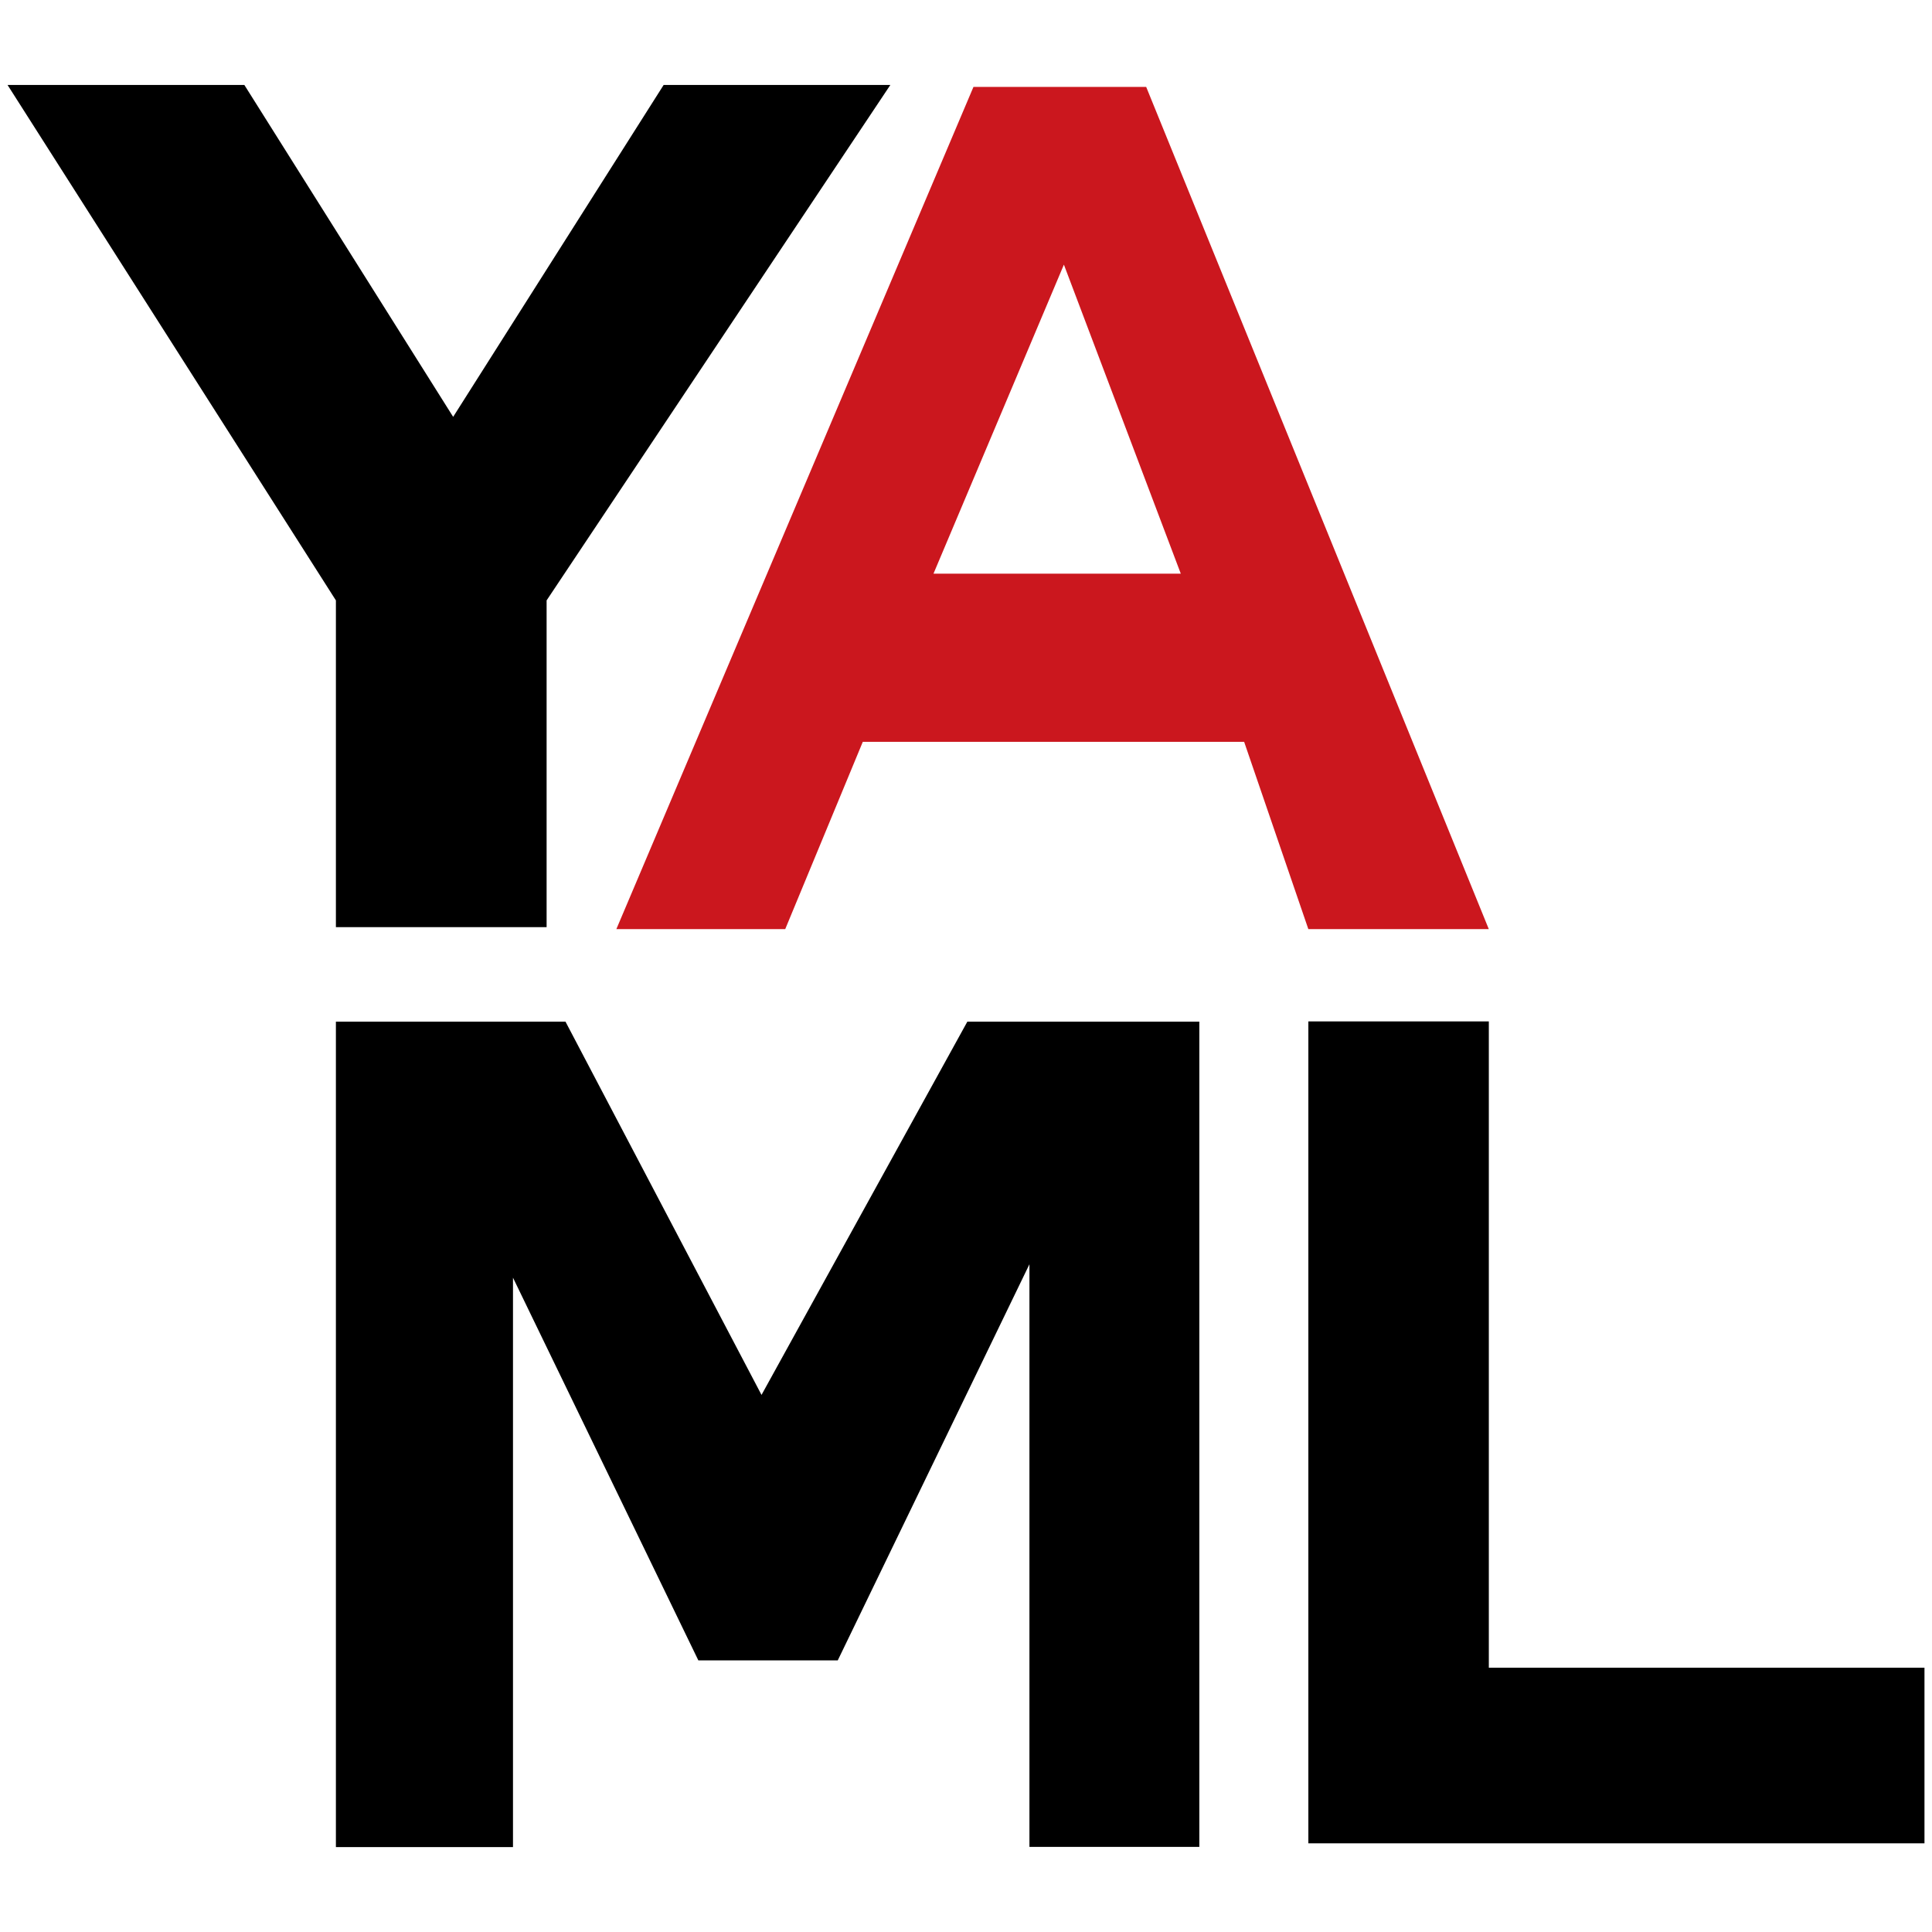
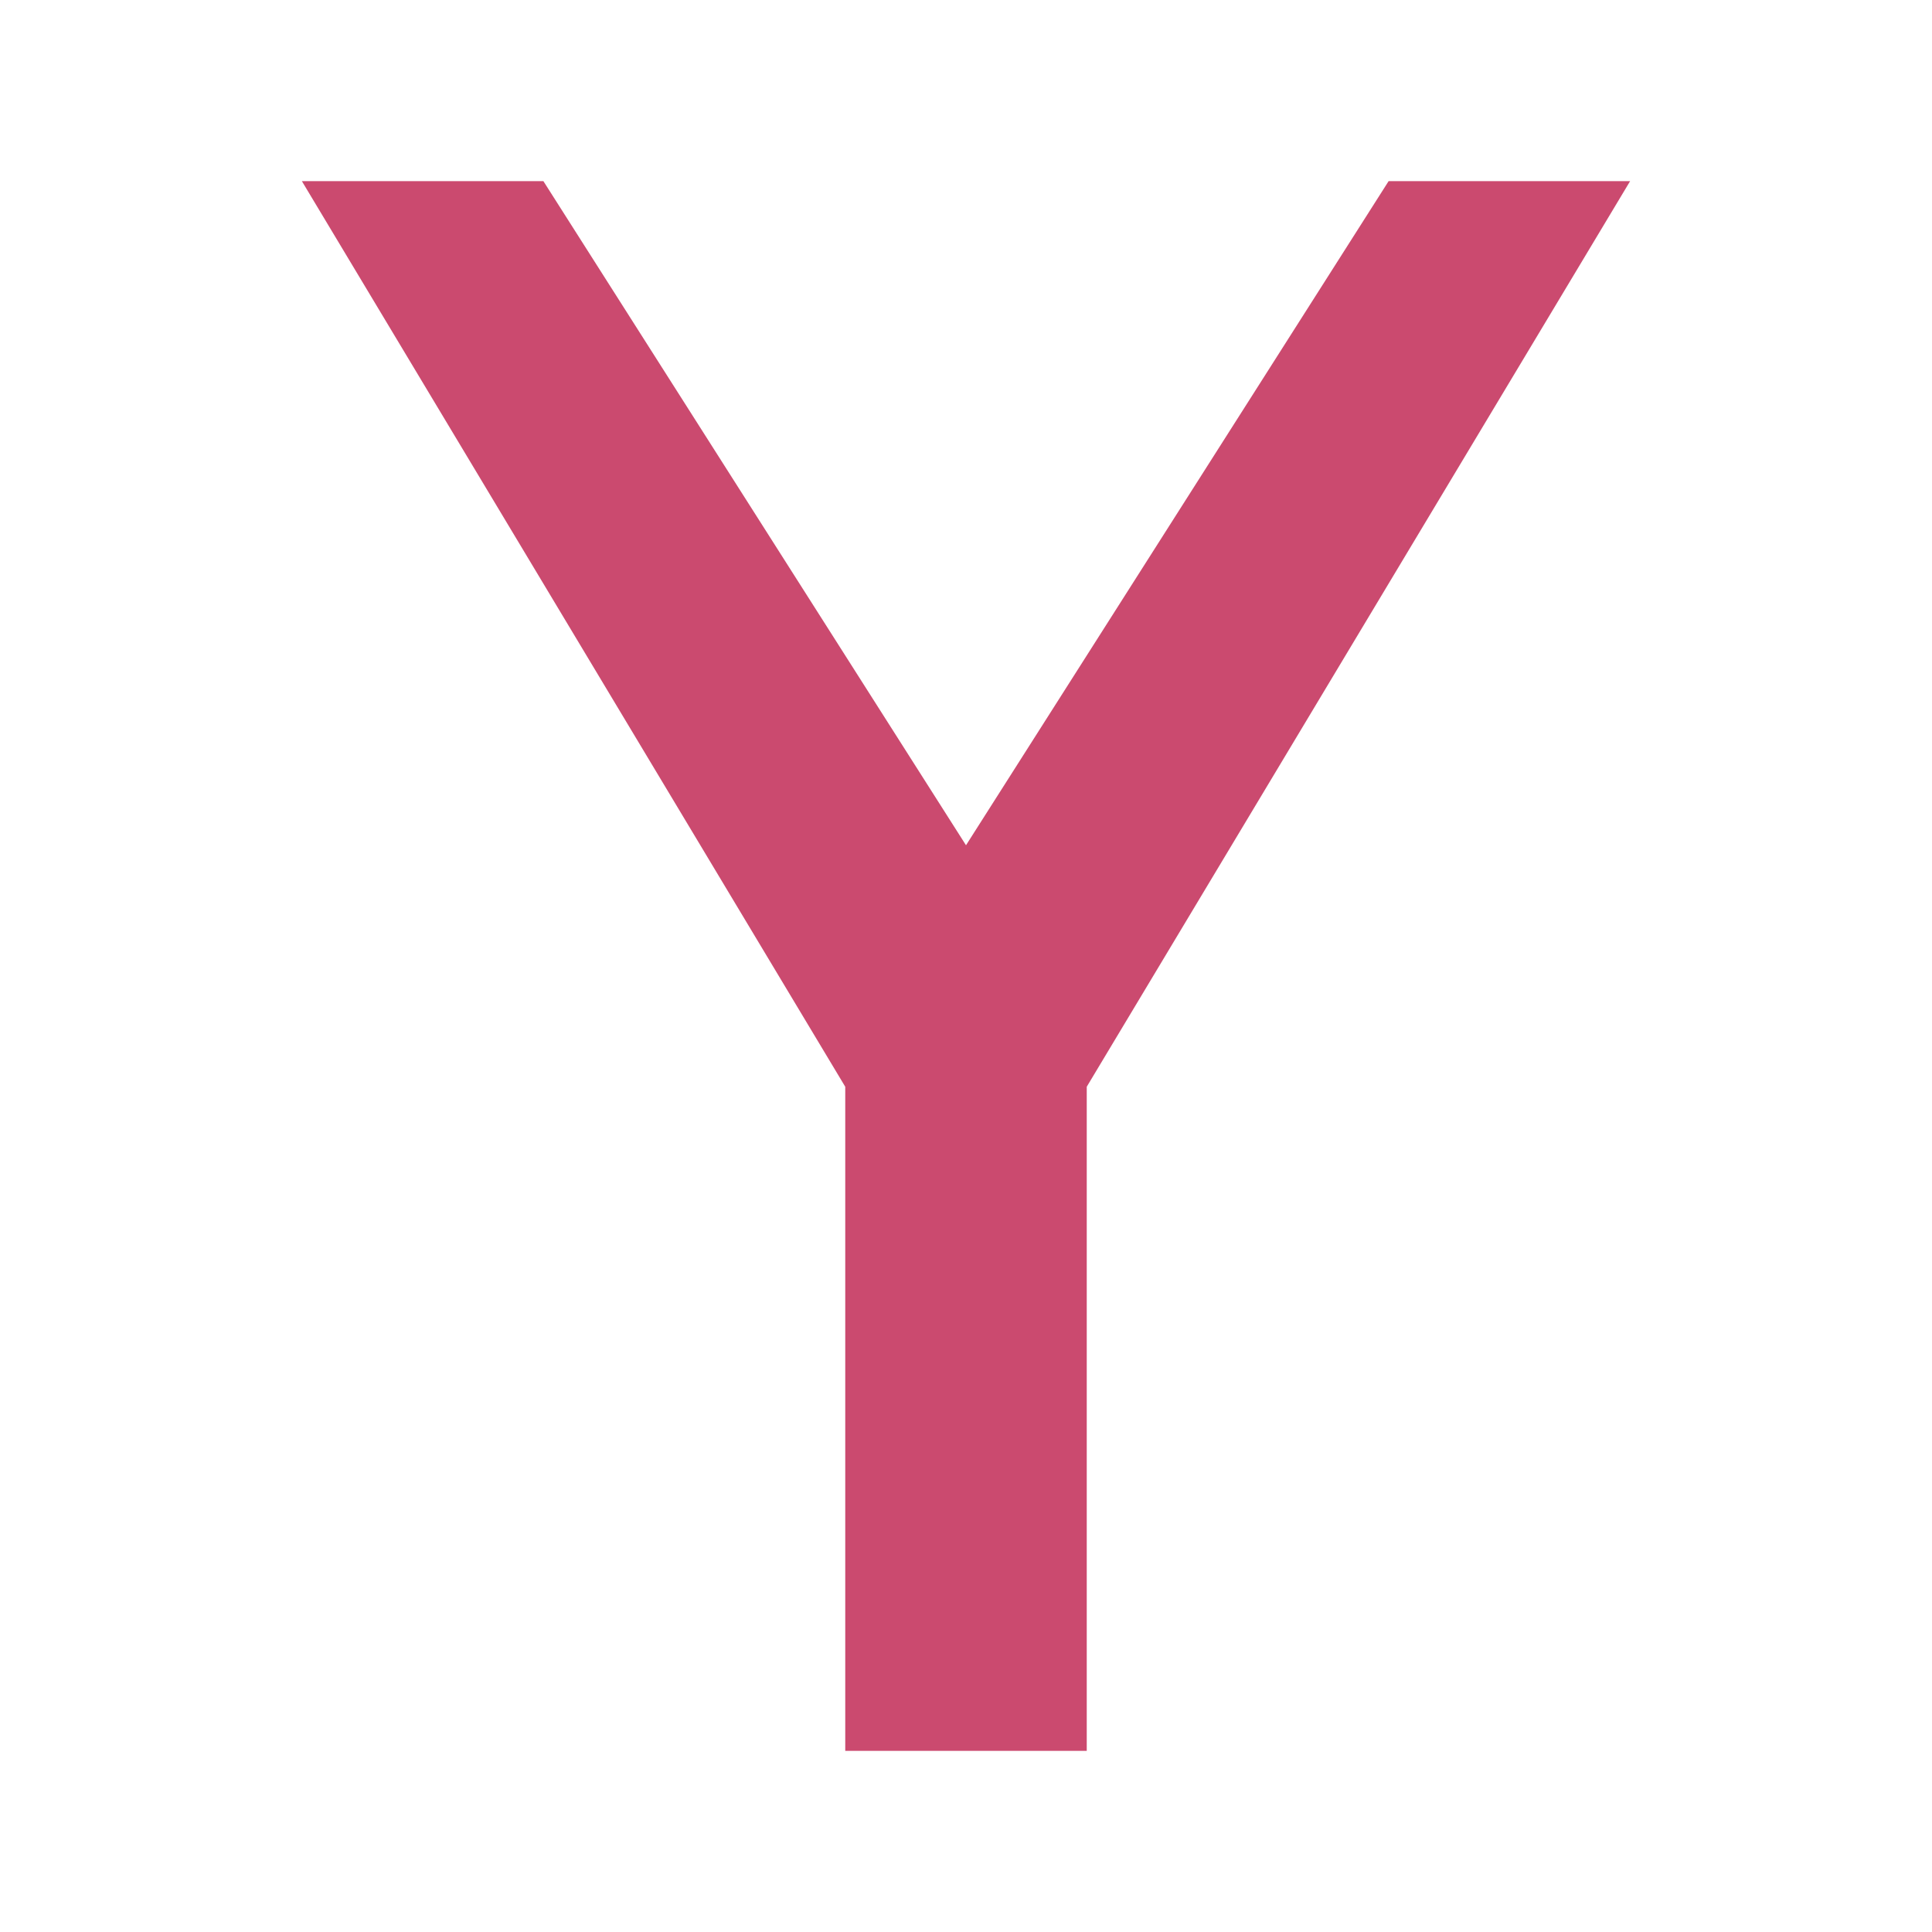
<svg xmlns="http://www.w3.org/2000/svg" viewBox="0 0 128 128">
-   <polygon transform="matrix(.24805 0 0 .24805 .5 5.6287)" points="87.702 137.67 0 0 63.25 0 119.02 88.646 175.24 0 235.79 0 143.98 137.67 143.98 224.95 87.702 224.95" />
-   <path d="m82.428 49.149h-25.266l-5.139 12.408h-11.188l23.659-55.798h11.444l22.699 55.798h-11.956l-4.253-12.408zm-4.197-11.14-7.745-20.476-8.641 20.476z" fill="#cb171e" />
-   <polygon transform="matrix(.24805 0 0 .24805 .5 5.6287)" points="87.701 250.18 87.701 470.65 135 470.65 135 318.57 184.51 420.79 221.74 420.79 272.94 314.98 272.94 470.6 318.32 470.6 318.32 250.18 256.36 250.18 201.38 349.88 149.02 250.18" />
-   <polygon transform="matrix(.24805 0 0 .24805 .5 5.6287)" points="512 422.74 512 422.74 395.64 422.74 395.64 250.12 347.44 250.12 347.44 469.65 512 469.65" />
+   <path fill="#CB4A6F" d="M20 12h16l28 44 28-44h16L72 72v44H56V72z" />
</svg>
